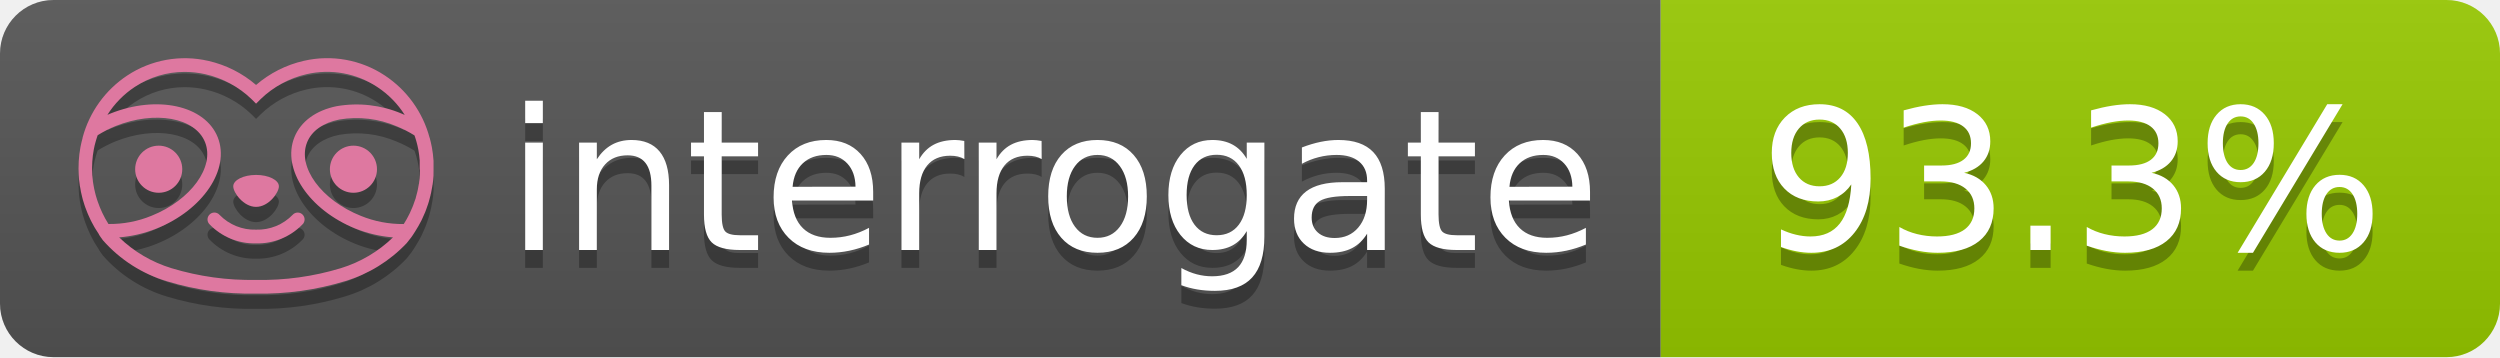
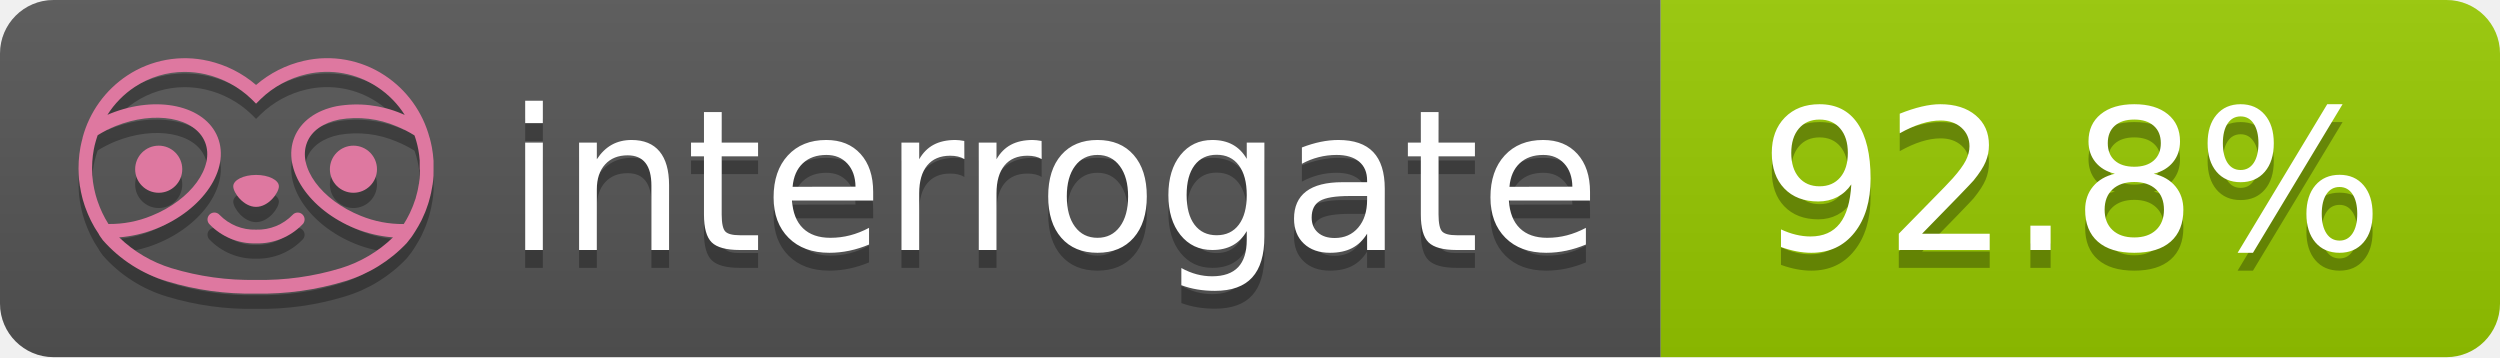
- <svg xmlns="http://www.w3.org/2000/svg" width="140" height="20" role="img" aria-label="interrogate: 93.3%">
+ <svg xmlns="http://www.w3.org/2000/svg" width="140" height="20" role="img" aria-label="interrogate: 92.8%">
  <linearGradient id="s" x2="0" y2="100%">
    <stop offset="0" stop-color="#bbb" stop-opacity=".1" />
    <stop offset="1" stop-opacity=".1" />
  </linearGradient>
  <clipPath id="r">
    <rect width="140" height="20" rx="3" fill="#fff" />
  </clipPath>
  <g clip-path="url(#r)">
    <rect width="93" height="20" fill="#555" />
    <rect x="93" width="47" height="20" fill="#97CA00" />
    <rect width="140" height="20" fill="url(#s)" />
  </g>
  <g fill="#fff" text-anchor="middle" font-family="Verdana,Geneva,DejaVu Sans,sans-serif" text-rendering="geometricPrecision" font-size="110">
    <text aria-hidden="true" x="590" y="150" fill="#010101" fill-opacity=".3" transform="scale(.1)" textLength="610">interrogate</text>
    <text x="590" y="140" transform="scale(.1)" fill="#fff" textLength="610">interrogate</text>
-     <text aria-hidden="true" x="1160" y="150" fill="#010101" fill-opacity=".3" transform="scale(.1)" textLength="370">93.3%</text>
-     <text x="1160" y="140" transform="scale(.1)" fill="#fff" textLength="370" data-interrogate="result">93.3%</text>
+     <text aria-hidden="true" x="1160" y="150" fill="#010101" fill-opacity=".3" transform="scale(.1)" textLength="370">92.8%</text>
+     <text x="1160" y="140" transform="scale(.1)" fill="#fff" textLength="370" data-interrogate="result">92.8%</text>
  </g>
  <g id="logo-shadow" transform="matrix(0.854876,0,0,0.854876,-6.73514,1.732)">
    <g transform="matrix(0.299012,0,0,0.299012,9.70229,-6.68582)">
      <path d="M50,64.25C52.76,64.25 55,61.13 55,59.75C55,58.37 52.76,57.25 50,57.25C47.24,57.25 45,58.37 45,59.75C45,61.13 47.24,64.25 50,64.25Z" style="fill:rgb(1,1,1);fill-opacity:0.3;fill-rule:nonzero;" />
    </g>
    <g transform="matrix(0.299012,0,0,0.299012,9.70229,-6.68582)">
      <path d="M88,49.05C86.506,43.475 83.018,38.638 78.2,35.46C72.969,32.002 66.539,30.844 60.43,32.26C56.576,33.145 52.995,34.958 50,37.54C46.998,34.958 43.411,33.149 39.55,32.27C33.441,30.853 27.011,32.011 21.78,35.47C16.97,38.652 13.489,43.489 12,49.06L12,49.13C11.82,49.79 11.66,50.46 11.53,51.13C11.146,53.207 11.021,55.323 11.16,57.43C11.16,58.03 11.26,58.63 11.34,59.23C11.34,59.51 11.43,59.79 11.48,60.07C11.53,60.35 11.58,60.68 11.64,60.98C11.7,61.28 11.8,61.69 11.89,62.05C11.98,62.41 11.99,62.47 12.05,62.68C12.16,63.07 12.28,63.46 12.41,63.84L12.58,64.34C12.72,64.74 12.88,65.14 13.04,65.53L13.23,65.98C13.403,66.373 13.583,66.767 13.77,67.16L13.99,67.59C14.19,67.97 14.39,68.35 14.61,68.73L14.87,69.15C15.1,69.52 15.33,69.89 15.58,70.26L15.58,70.32L15.99,70.93C16.14,71.14 16.29,71.36 16.45,71.57C20.206,75.83 25.086,78.95 30.53,80.57C36.839,82.48 43.41,83.385 50,83.25C56.599,83.374 63.177,82.456 69.49,80.53C74.644,78.978 79.303,76.102 83,72.19C83.34,71.78 83.65,71.35 84,70.92L84.18,70.66L84.33,70.44L84.41,70.32C84.55,70.12 84.67,69.9 84.81,69.7C85.07,69.3 85.32,68.89 85.55,68.48C85.78,68.07 86.02,67.65 86.23,67.22C86.31,67.05 86.39,66.88 86.47,66.7C86.67,66.28 86.85,65.87 87.03,65.44L87.23,64.92C87.397,64.487 87.55,64.05 87.69,63.61L87.85,63.09C87.98,62.64 88.1,62.19 88.21,61.74C88.21,61.57 88.3,61.39 88.33,61.22C88.43,60.75 88.52,60.22 88.6,59.79C88.6,59.64 88.66,59.49 88.68,59.33C88.77,58.71 88.84,58.08 88.88,57.45L88.88,54.17C88.817,53.164 88.693,52.162 88.51,51.17C88.38,50.5 88.23,49.84 88.05,49.17L88,49.05ZM85.89,56.44L85.89,57.23C85.89,57.78 85.79,58.32 85.72,58.86C85.72,59.01 85.72,59.15 85.65,59.3C85.59,59.7 85.51,60.11 85.43,60.51L85.32,60.99C85.23,61.38 85.12,61.77 85.01,62.16C85.01,62.31 84.93,62.46 84.88,62.6C84.74,63.04 84.59,63.47 84.42,63.9L84.27,64.28C84.1,64.71 83.91,65.14 83.71,65.56C83.51,65.98 83.43,66.12 83.28,66.4L83.01,66.91C82.83,67.223 82.643,67.537 82.45,67.85L82.35,68.01C79.121,68.047 75.918,67.434 72.93,66.21C64.27,62.74 59,55.52 61.18,50.11C62.18,47.6 64.7,45.82 68.26,45.11C72.489,44.395 76.835,44.908 80.78,46.59C82.141,47.144 83.453,47.813 84.7,48.59C84.76,48.76 84.82,48.93 84.88,49.1C84.94,49.27 85.05,49.63 85.12,49.9C85.28,50.5 85.44,51.1 85.55,51.73C85.691,52.507 85.792,53.292 85.85,54.08L85.85,55.89C85.85,56.12 85.91,56.25 85.91,56.45L85.89,56.44ZM17.66,68C16.668,66.435 15.869,64.756 15.28,63L15.17,62.68C15.06,62.35 14.96,62.01 14.87,61.68C14.823,61.493 14.777,61.31 14.73,61.13C14.66,60.84 14.59,60.55 14.53,60.27C14.47,59.99 14.43,59.72 14.38,59.44C14.33,59.16 14.3,59 14.27,58.78C14.2,58.27 14.15,57.78 14.11,57.23L14.11,57.03C14.008,55.236 14.122,53.437 14.45,51.67C14.56,51.06 14.71,50.46 14.88,49.87C14.96,49.59 15.04,49.32 15.13,49.05C15.22,48.78 15.24,48.72 15.3,48.55C16.548,47.774 17.859,47.105 19.22,46.55C27.86,43.09 36.65,44.67 38.82,50.08C40.99,55.49 35.73,62.74 27.09,66.2C24.101,67.431 20.893,68.043 17.66,68ZM68.57,77.68C62.554,79.508 56.287,80.376 50,80.25C43.737,80.37 37.495,79.506 31.5,77.69C27.185,76.38 23.243,74.062 20,70.93C22.815,70.706 25.58,70.055 28.2,69C38.37,64.92 44.39,56 41.6,49C38.81,42 28.27,39.72 18.1,43.8L17.43,44.09C18.973,41.648 21.019,39.561 23.43,37.97C26.671,35.824 30.473,34.68 34.36,34.68C35.884,34.681 37.404,34.852 38.89,35.19C42.694,36.049 46.191,37.935 49,40.64L50,41.64L51,40.64C53.797,37.937 57.279,36.049 61.07,35.18C66.402,33.947 72.014,34.968 76.57,38C78.98,39.588 81.026,41.671 82.57,44.11L81.9,43.82C77.409,41.921 72.464,41.355 67.66,42.19C63.08,43.12 59.79,45.54 58.39,49.02C55.6,55.97 61.62,64.94 71.79,69.02C74.414,70.07 77.182,70.714 80,70.93C76.776,74.05 72.859,76.363 68.57,77.68Z" style="fill:rgb(1,1,1);fill-opacity:0.3;fill-rule:nonzero;" />
    </g>
    <g transform="matrix(0.299012,0,0,0.299012,9.70229,-6.68582)">
      <circle cx="71.33" cy="56" r="5.16" style="fill:rgb(1,1,1);fill-opacity:0.3;" />
    </g>
    <g transform="matrix(0.299012,0,0,0.299012,9.70229,-6.68582)">
      <circle cx="28.67" cy="56" r="5.16" style="fill:rgb(1,1,1);fill-opacity:0.3;" />
    </g>
    <g transform="matrix(0.299012,0,0,0.299012,9.70229,-6.68582)">
      <path d="M58,66C55.912,68.161 53.003,69.339 50,69.24C46.997,69.339 44.088,68.161 42,66C41.714,65.677 41.302,65.491 40.87,65.491C40.042,65.491 39.361,66.172 39.361,67C39.361,67.368 39.496,67.724 39.74,68C42.403,70.804 46.134,72.35 50,72.25C53.862,72.347 57.59,70.802 60.25,68C60.495,67.725 60.63,67.369 60.63,67C60.63,66.174 59.951,65.495 59.125,65.495C58.695,65.495 58.285,65.679 58,66Z" style="fill:rgb(1,1,1);fill-opacity:0.3;fill-rule:nonzero;" />
    </g>
  </g>
  <g id="logo-pink" transform="matrix(0.854876,0,0,0.854876,-6.73514,0.877124)">
    <g transform="matrix(0.299012,0,0,0.299012,9.70229,-6.68582)">
      <path d="M50,64.25C52.76,64.25 55,61.13 55,59.75C55,58.37 52.76,57.25 50,57.25C47.24,57.25 45,58.37 45,59.75C45,61.13 47.24,64.25 50,64.25Z" style="fill:rgb(222,120,160);fill-rule:nonzero;" />
    </g>
    <g transform="matrix(0.299012,0,0,0.299012,9.70229,-6.68582)">
      <path d="M88,49.05C86.506,43.475 83.018,38.638 78.2,35.46C72.969,32.002 66.539,30.844 60.43,32.26C56.576,33.145 52.995,34.958 50,37.54C46.998,34.958 43.411,33.149 39.55,32.27C33.441,30.853 27.011,32.011 21.78,35.47C16.97,38.652 13.489,43.489 12,49.06L12,49.13C11.82,49.79 11.66,50.46 11.53,51.13C11.146,53.207 11.021,55.323 11.16,57.43C11.16,58.03 11.26,58.63 11.34,59.23C11.34,59.51 11.43,59.79 11.48,60.07C11.53,60.35 11.58,60.68 11.64,60.98C11.7,61.28 11.8,61.69 11.89,62.05C11.98,62.41 11.99,62.47 12.05,62.68C12.16,63.07 12.28,63.46 12.41,63.84L12.58,64.34C12.72,64.74 12.88,65.14 13.04,65.53L13.23,65.98C13.403,66.373 13.583,66.767 13.77,67.16L13.99,67.59C14.19,67.97 14.39,68.35 14.61,68.73L14.87,69.15C15.1,69.52 15.33,69.89 15.58,70.26L15.58,70.32L15.99,70.93C16.14,71.14 16.29,71.36 16.45,71.57C20.206,75.83 25.086,78.95 30.53,80.57C36.839,82.48 43.41,83.385 50,83.25C56.599,83.374 63.177,82.456 69.49,80.53C74.644,78.978 79.303,76.102 83,72.19C83.34,71.78 83.65,71.35 84,70.92L84.18,70.66L84.33,70.44L84.41,70.32C84.55,70.12 84.67,69.9 84.81,69.7C85.07,69.3 85.32,68.89 85.55,68.48C85.78,68.07 86.02,67.65 86.23,67.22C86.31,67.05 86.39,66.88 86.47,66.7C86.67,66.28 86.85,65.87 87.03,65.44L87.23,64.92C87.397,64.487 87.55,64.05 87.69,63.61L87.85,63.09C87.98,62.64 88.1,62.19 88.21,61.74C88.21,61.57 88.3,61.39 88.33,61.22C88.43,60.75 88.52,60.22 88.6,59.79C88.6,59.64 88.66,59.49 88.68,59.33C88.77,58.71 88.84,58.08 88.88,57.45L88.88,54.17C88.817,53.164 88.693,52.162 88.51,51.17C88.38,50.5 88.23,49.84 88.05,49.17L88,49.05ZM85.89,56.44L85.89,57.23C85.89,57.78 85.79,58.32 85.72,58.86C85.72,59.01 85.72,59.15 85.65,59.3C85.59,59.7 85.51,60.11 85.43,60.51L85.32,60.99C85.23,61.38 85.12,61.77 85.01,62.16C85.01,62.31 84.93,62.46 84.88,62.6C84.74,63.04 84.59,63.47 84.42,63.9L84.27,64.28C84.1,64.71 83.91,65.14 83.71,65.56C83.51,65.98 83.43,66.12 83.28,66.4L83.01,66.91C82.83,67.223 82.643,67.537 82.45,67.85L82.35,68.01C79.121,68.047 75.918,67.434 72.93,66.21C64.27,62.74 59,55.52 61.18,50.11C62.18,47.6 64.7,45.82 68.26,45.11C72.489,44.395 76.835,44.908 80.78,46.59C82.141,47.144 83.453,47.813 84.7,48.59C84.76,48.76 84.82,48.93 84.88,49.1C84.94,49.27 85.05,49.63 85.12,49.9C85.28,50.5 85.44,51.1 85.55,51.73C85.691,52.507 85.792,53.292 85.85,54.08L85.85,55.89C85.85,56.12 85.91,56.25 85.91,56.45L85.89,56.44ZM17.66,68C16.668,66.435 15.869,64.756 15.28,63L15.17,62.68C15.06,62.35 14.96,62.01 14.87,61.68C14.823,61.493 14.777,61.31 14.73,61.13C14.66,60.84 14.59,60.55 14.53,60.27C14.47,59.99 14.43,59.72 14.38,59.44C14.33,59.16 14.3,59 14.27,58.78C14.2,58.27 14.15,57.78 14.11,57.23L14.11,57.03C14.008,55.236 14.122,53.437 14.45,51.67C14.56,51.06 14.71,50.46 14.88,49.87C14.96,49.59 15.04,49.32 15.13,49.05C15.22,48.78 15.24,48.72 15.3,48.55C16.548,47.774 17.859,47.105 19.22,46.55C27.86,43.09 36.65,44.67 38.82,50.08C40.99,55.49 35.73,62.74 27.09,66.2C24.101,67.431 20.893,68.043 17.66,68ZM68.57,77.68C62.554,79.508 56.287,80.376 50,80.25C43.737,80.37 37.495,79.506 31.5,77.69C27.185,76.38 23.243,74.062 20,70.93C22.815,70.706 25.58,70.055 28.2,69C38.37,64.92 44.39,56 41.6,49C38.81,42 28.27,39.72 18.1,43.8L17.43,44.09C18.973,41.648 21.019,39.561 23.43,37.97C26.671,35.824 30.473,34.68 34.36,34.68C35.884,34.681 37.404,34.852 38.89,35.19C42.694,36.049 46.191,37.935 49,40.64L50,41.64L51,40.64C53.797,37.937 57.279,36.049 61.07,35.18C66.402,33.947 72.014,34.968 76.57,38C78.98,39.588 81.026,41.671 82.57,44.11L81.9,43.82C77.409,41.921 72.464,41.355 67.66,42.19C63.08,43.12 59.79,45.54 58.39,49.02C55.6,55.97 61.62,64.94 71.79,69.02C74.414,70.07 77.182,70.714 80,70.93C76.776,74.05 72.859,76.363 68.57,77.68Z" style="fill:rgb(222,120,160);fill-rule:nonzero;" />
    </g>
    <g transform="matrix(0.299012,0,0,0.299012,9.70229,-6.68582)">
      <circle cx="71.33" cy="56" r="5.16" style="fill:rgb(222,120,160);" />
    </g>
    <g transform="matrix(0.299012,0,0,0.299012,9.70229,-6.68582)">
      <circle cx="28.67" cy="56" r="5.16" style="fill:rgb(222,120,160);" />
    </g>
    <g transform="matrix(0.299012,0,0,0.299012,9.70229,-6.68582)">
      <path d="M58,66C55.912,68.161 53.003,69.339 50,69.24C46.997,69.339 44.088,68.161 42,66C41.714,65.677 41.302,65.491 40.87,65.491C40.042,65.491 39.361,66.172 39.361,67C39.361,67.368 39.496,67.724 39.74,68C42.403,70.804 46.134,72.35 50,72.25C53.862,72.347 57.59,70.802 60.25,68C60.495,67.725 60.63,67.369 60.63,67C60.63,66.174 59.951,65.495 59.125,65.495C58.695,65.495 58.285,65.679 58,66Z" style="fill:rgb(222,120,160);fill-rule:nonzero;" />
    </g>
  </g>
</svg>
